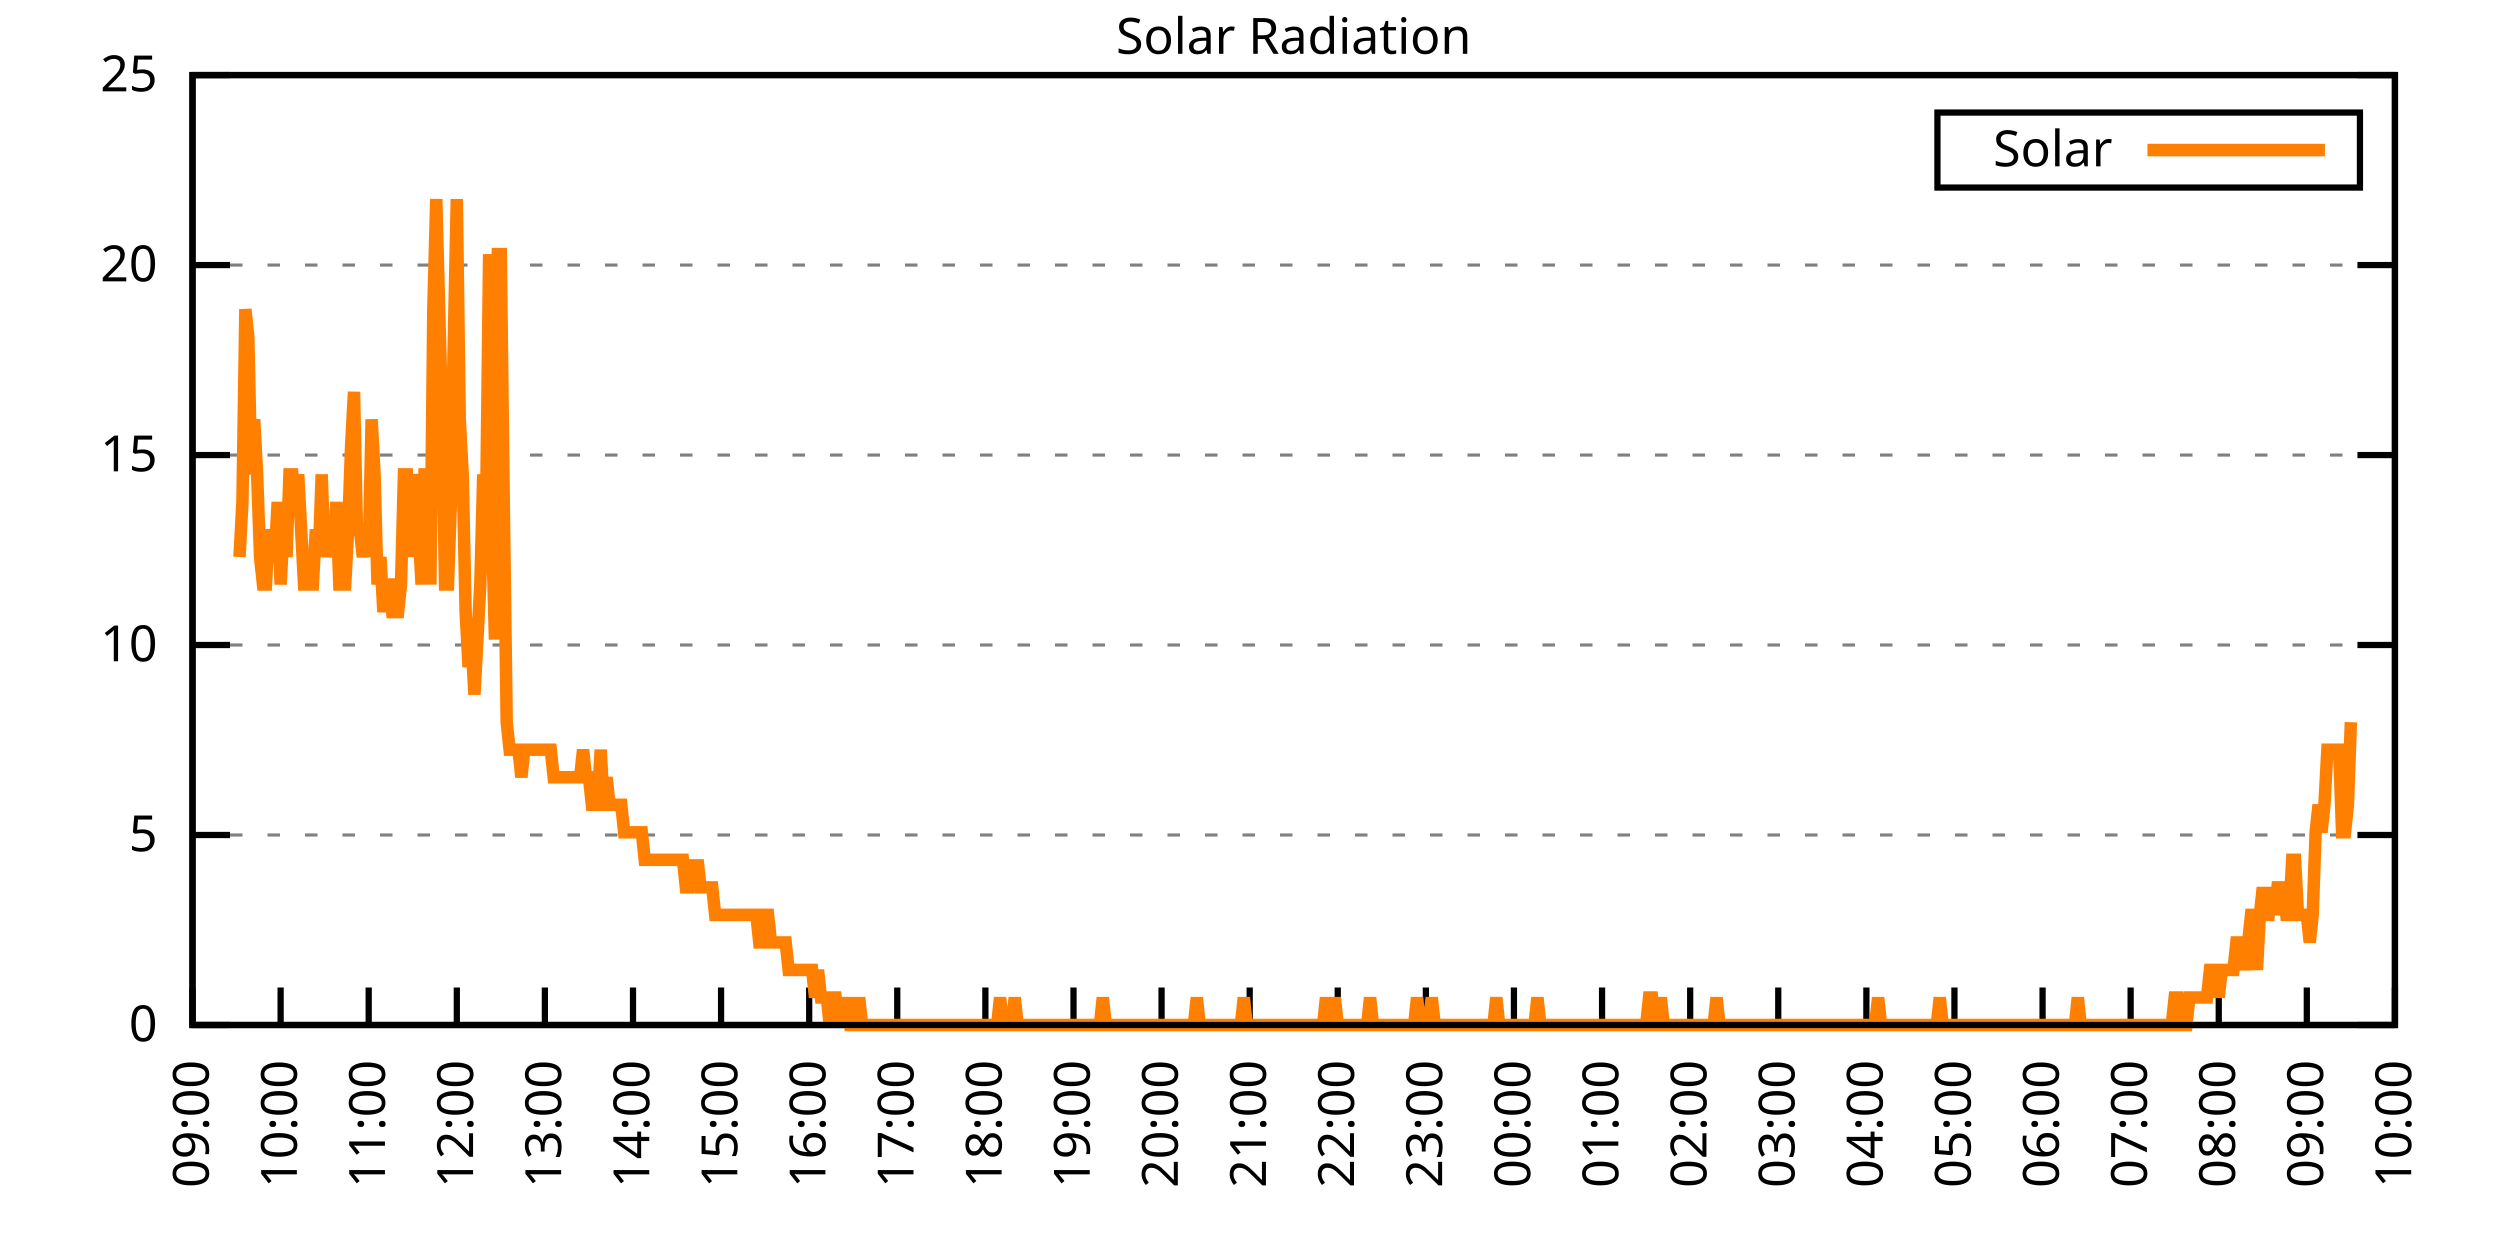
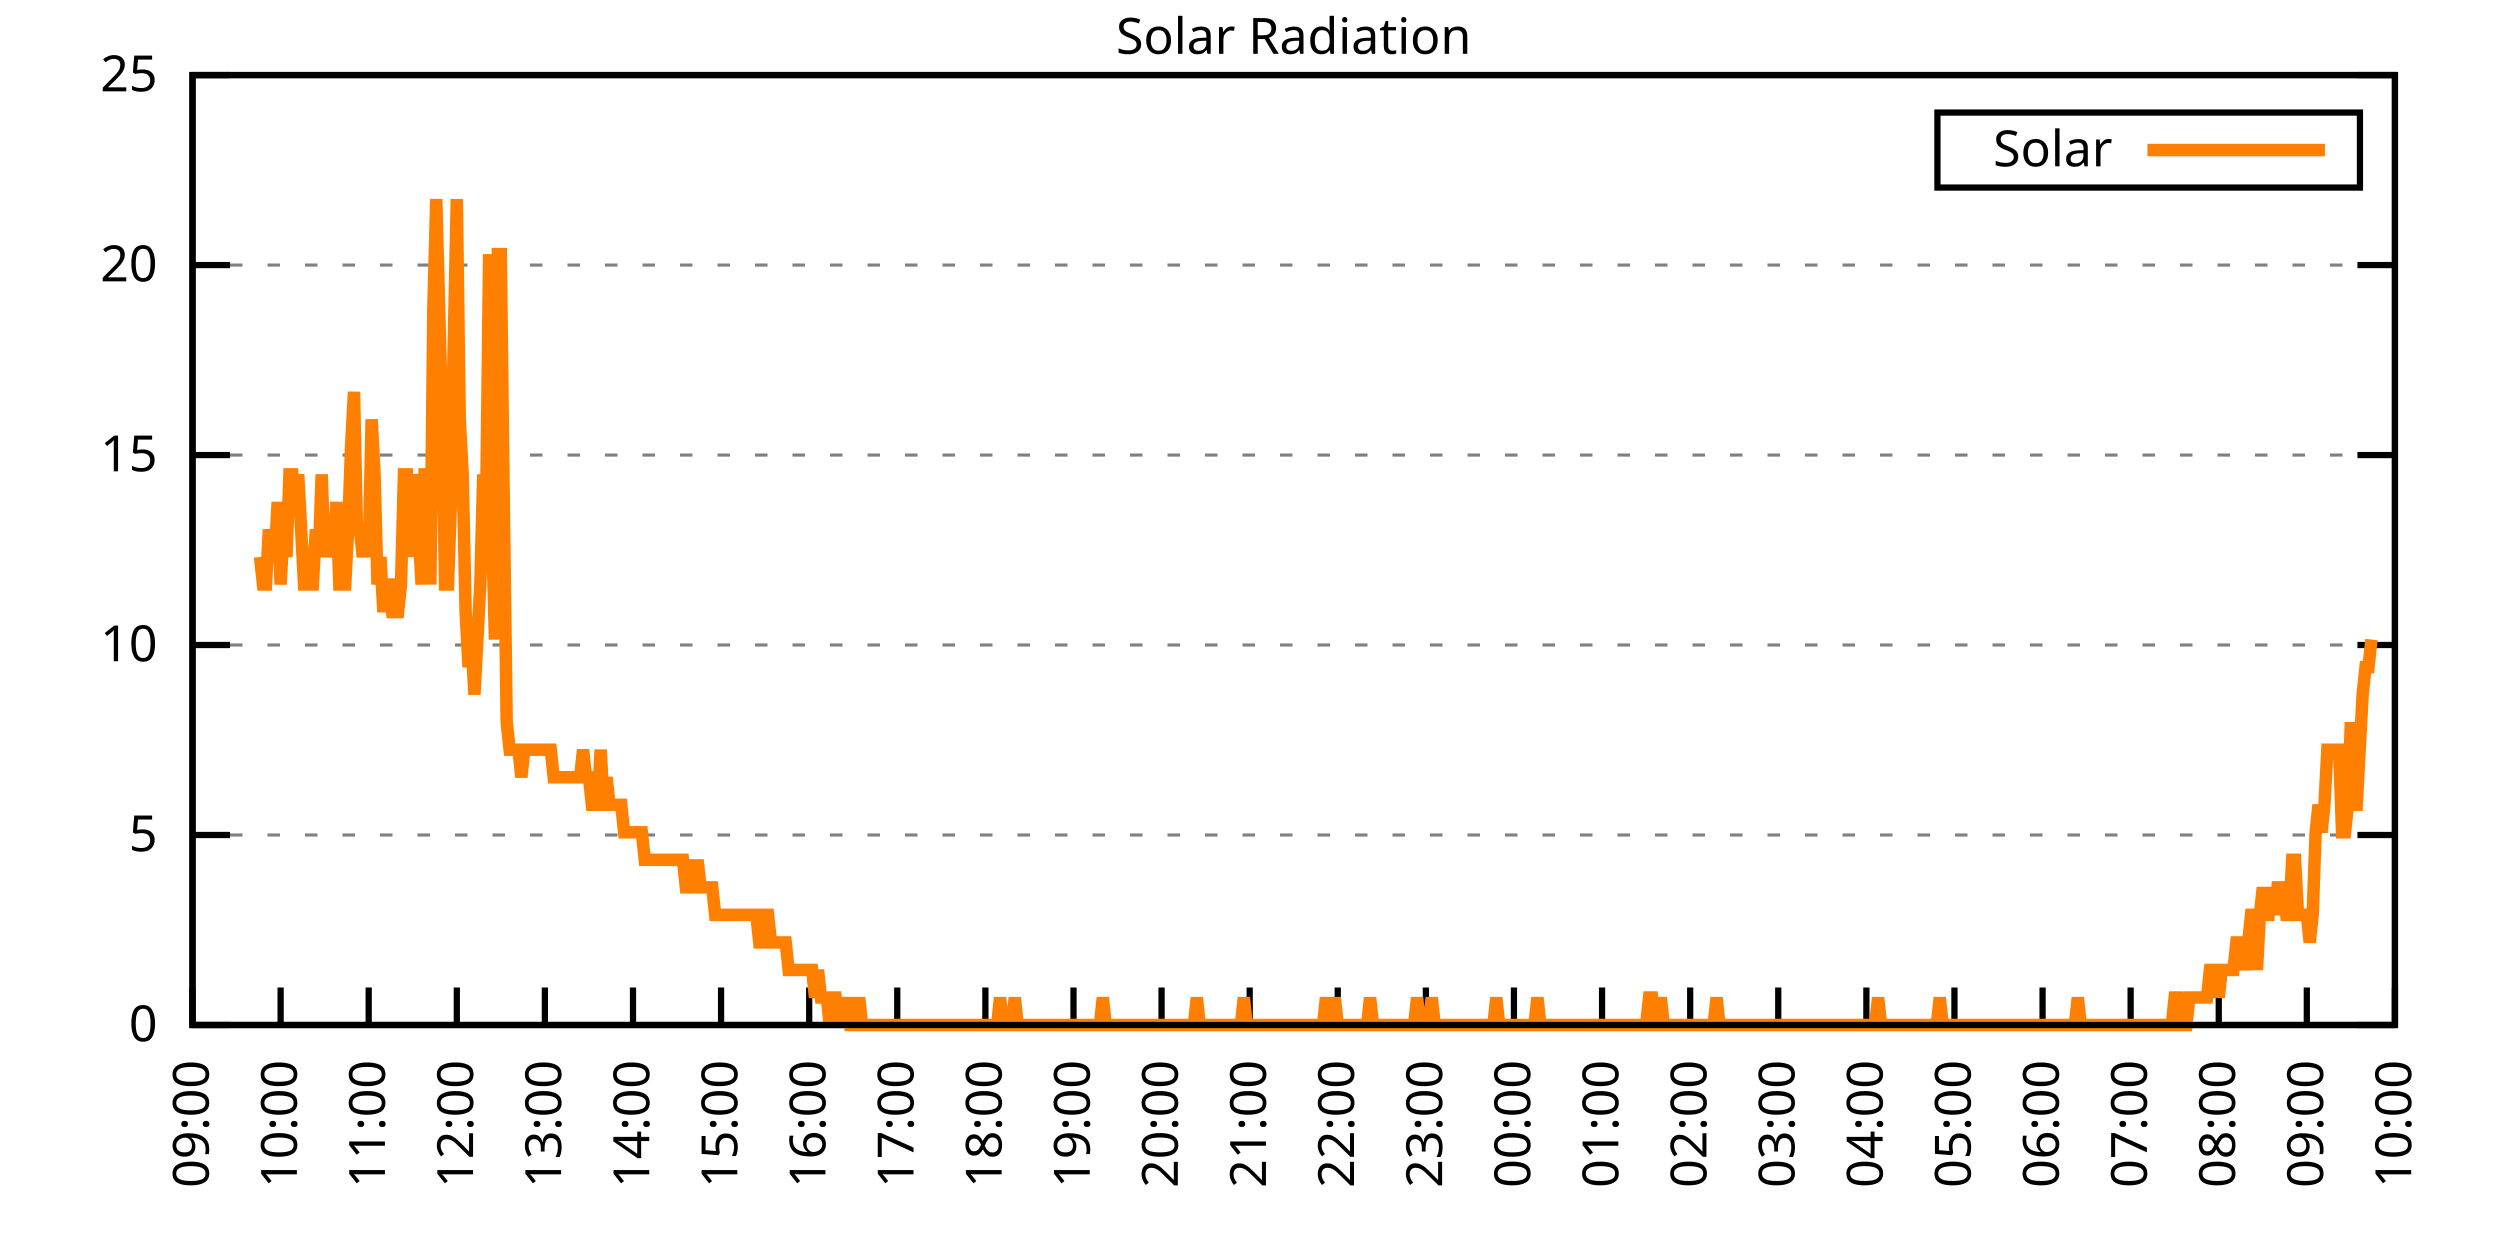
<svg xmlns="http://www.w3.org/2000/svg" xmlns:xlink="http://www.w3.org/1999/xlink" width="400" height="200" viewBox="0 0 400 200">
  <g id="gnuplot_canvas">
    <rect x="0" y="0" width="400" height="200" fill="none" />
    <defs>
      <circle id="gpDot" r="0.5" stroke-width="0.5" stroke="currentColor" />
      <path id="gpPt0" stroke-width="0.333" stroke="currentColor" d="M-1,0 h2 M0,-1 v2" />
      <path id="gpPt1" stroke-width="0.333" stroke="currentColor" d="M-1,-1 L1,1 M1,-1 L-1,1" />
      <path id="gpPt2" stroke-width="0.333" stroke="currentColor" d="M-1,0 L1,0 M0,-1 L0,1 M-1,-1 L1,1 M-1,1 L1,-1" />
      <rect id="gpPt3" stroke-width="0.333" stroke="currentColor" x="-1" y="-1" width="2" height="2" />
      <rect id="gpPt4" stroke-width="0.333" stroke="currentColor" fill="currentColor" x="-1" y="-1" width="2" height="2" />
      <circle id="gpPt5" stroke-width="0.333" stroke="currentColor" cx="0" cy="0" r="1" />
      <use xlink:href="#gpPt5" id="gpPt6" fill="currentColor" stroke="none" />
      <path id="gpPt7" stroke-width="0.333" stroke="currentColor" d="M0,-1.33 L-1.33,0.67 L1.33,0.67 z" />
      <use xlink:href="#gpPt7" id="gpPt8" fill="currentColor" stroke="none" />
      <use xlink:href="#gpPt7" id="gpPt9" stroke="currentColor" transform="rotate(180)" />
      <use xlink:href="#gpPt9" id="gpPt10" fill="currentColor" stroke="none" />
      <use xlink:href="#gpPt3" id="gpPt11" stroke="currentColor" transform="rotate(45)" />
      <use xlink:href="#gpPt11" id="gpPt12" fill="currentColor" stroke="none" />
      <path id="gpPt13" stroke-width="0.333" stroke="currentColor" d="M0,1.330 L1.265,0.411 L0.782,-1.067 L-0.782,-1.076 L-1.265,0.411 z" />
      <use xlink:href="#gpPt13" id="gpPt14" fill="currentColor" stroke="none" />
      <filter id="textbox" filterUnits="objectBoundingBox" x="0" y="0" height="1" width="1">
        <feFlood flood-color="white" flood-opacity="1" result="bgnd" />
        <feComposite in="SourceGraphic" in2="bgnd" operator="atop" />
      </filter>
      <filter id="greybox" filterUnits="objectBoundingBox" x="0" y="0" height="1" width="1">
        <feFlood flood-color="lightgrey" flood-opacity="1" result="grey" />
        <feComposite in="SourceGraphic" in2="grey" operator="atop" />
      </filter>
    </defs>
    <g fill="none" color="white" stroke="currentColor" stroke-width="1.00" stroke-linecap="butt" stroke-linejoin="miter">
</g>
    <g fill="none" color="black" stroke="currentColor" stroke-width="1.00" stroke-linecap="butt" stroke-linejoin="miter">
      <g stroke="none" shape-rendering="crispEdges">
        <polygon fill="rgb(255, 255, 255)" points="30.80,164.00 383.18,164.00 383.18,12.02 30.80,12.02 " />
      </g>
    </g>
    <g fill="none" color="black" stroke="currentColor" stroke-width="1.00" stroke-linecap="butt" stroke-linejoin="miter">
</g>
    <g fill="none" color="black" stroke="black" stroke-width="0.50" stroke-linecap="butt" stroke-linejoin="miter">
</g>
    <g fill="none" color="gray" stroke="currentColor" stroke-width="0.50" stroke-linecap="butt" stroke-linejoin="miter">
      <path stroke="gray" stroke-dasharray="2,4" class="gridline" d="M30.80,164.00 L383.19,164.00  " />
    </g>
    <g fill="none" color="gray" stroke="gray" stroke-width="1.00" stroke-linecap="butt" stroke-linejoin="miter">
</g>
    <g fill="none" color="black" stroke="currentColor" stroke-width="1.00" stroke-linecap="butt" stroke-linejoin="miter">
      <path stroke="black" d="M30.80,164.00 L36.80,164.00 M383.19,164.00 L377.19,164.00  " />
      <g transform="translate(25.20,166.60)" stroke="none" fill="black" font-family="Sans" font-size="8.00" text-anchor="end">
        <text>
          <tspan font-family="Sans"> 0</tspan>
        </text>
      </g>
    </g>
    <g fill="none" color="black" stroke="currentColor" stroke-width="1.00" stroke-linecap="butt" stroke-linejoin="miter">
</g>
    <g fill="none" color="black" stroke="black" stroke-width="0.50" stroke-linecap="butt" stroke-linejoin="miter">
</g>
    <g fill="none" color="gray" stroke="currentColor" stroke-width="0.50" stroke-linecap="butt" stroke-linejoin="miter">
      <path stroke="gray" stroke-dasharray="2,4" class="gridline" d="M30.80,133.60 L383.19,133.60  " />
    </g>
    <g fill="none" color="gray" stroke="gray" stroke-width="1.00" stroke-linecap="butt" stroke-linejoin="miter">
</g>
    <g fill="none" color="black" stroke="currentColor" stroke-width="1.00" stroke-linecap="butt" stroke-linejoin="miter">
      <path stroke="black" d="M30.80,133.60 L36.80,133.60 M383.19,133.60 L377.19,133.60  " />
      <g transform="translate(25.20,136.20)" stroke="none" fill="black" font-family="Sans" font-size="8.00" text-anchor="end">
        <text>
          <tspan font-family="Sans"> 5</tspan>
        </text>
      </g>
    </g>
    <g fill="none" color="black" stroke="currentColor" stroke-width="1.00" stroke-linecap="butt" stroke-linejoin="miter">
</g>
    <g fill="none" color="black" stroke="black" stroke-width="0.50" stroke-linecap="butt" stroke-linejoin="miter">
</g>
    <g fill="none" color="gray" stroke="currentColor" stroke-width="0.50" stroke-linecap="butt" stroke-linejoin="miter">
      <path stroke="gray" stroke-dasharray="2,4" class="gridline" d="M30.80,103.20 L383.19,103.20  " />
    </g>
    <g fill="none" color="gray" stroke="gray" stroke-width="1.00" stroke-linecap="butt" stroke-linejoin="miter">
</g>
    <g fill="none" color="black" stroke="currentColor" stroke-width="1.00" stroke-linecap="butt" stroke-linejoin="miter">
      <path stroke="black" d="M30.80,103.20 L36.80,103.20 M383.19,103.20 L377.19,103.20  " />
      <g transform="translate(25.20,105.80)" stroke="none" fill="black" font-family="Sans" font-size="8.00" text-anchor="end">
        <text>
          <tspan font-family="Sans"> 10</tspan>
        </text>
      </g>
    </g>
    <g fill="none" color="black" stroke="currentColor" stroke-width="1.00" stroke-linecap="butt" stroke-linejoin="miter">
</g>
    <g fill="none" color="black" stroke="black" stroke-width="0.50" stroke-linecap="butt" stroke-linejoin="miter">
</g>
    <g fill="none" color="gray" stroke="currentColor" stroke-width="0.50" stroke-linecap="butt" stroke-linejoin="miter">
      <path stroke="gray" stroke-dasharray="2,4" class="gridline" d="M30.80,72.81 L383.19,72.81  " />
    </g>
    <g fill="none" color="gray" stroke="gray" stroke-width="1.00" stroke-linecap="butt" stroke-linejoin="miter">
</g>
    <g fill="none" color="black" stroke="currentColor" stroke-width="1.00" stroke-linecap="butt" stroke-linejoin="miter">
      <path stroke="black" d="M30.80,72.81 L36.80,72.81 M383.19,72.81 L377.19,72.81  " />
      <g transform="translate(25.20,75.41)" stroke="none" fill="black" font-family="Sans" font-size="8.00" text-anchor="end">
        <text>
          <tspan font-family="Sans"> 15</tspan>
        </text>
      </g>
    </g>
    <g fill="none" color="black" stroke="currentColor" stroke-width="1.00" stroke-linecap="butt" stroke-linejoin="miter">
</g>
    <g fill="none" color="black" stroke="black" stroke-width="0.50" stroke-linecap="butt" stroke-linejoin="miter">
</g>
    <g fill="none" color="gray" stroke="currentColor" stroke-width="0.50" stroke-linecap="butt" stroke-linejoin="miter">
      <path stroke="gray" stroke-dasharray="2,4" class="gridline" d="M30.80,42.41 L383.19,42.41  " />
    </g>
    <g fill="none" color="gray" stroke="gray" stroke-width="1.00" stroke-linecap="butt" stroke-linejoin="miter">
</g>
    <g fill="none" color="black" stroke="currentColor" stroke-width="1.00" stroke-linecap="butt" stroke-linejoin="miter">
      <path stroke="black" d="M30.80,42.41 L36.80,42.41 M383.19,42.41 L377.19,42.41  " />
      <g transform="translate(25.20,45.01)" stroke="none" fill="black" font-family="Sans" font-size="8.00" text-anchor="end">
        <text>
          <tspan font-family="Sans"> 20</tspan>
        </text>
      </g>
    </g>
    <g fill="none" color="black" stroke="currentColor" stroke-width="1.00" stroke-linecap="butt" stroke-linejoin="miter">
</g>
    <g fill="none" color="black" stroke="black" stroke-width="0.50" stroke-linecap="butt" stroke-linejoin="miter">
</g>
    <g fill="none" color="gray" stroke="currentColor" stroke-width="0.50" stroke-linecap="butt" stroke-linejoin="miter">
      <path stroke="gray" stroke-dasharray="2,4" class="gridline" d="M30.80,12.01 L383.19,12.01  " />
    </g>
    <g fill="none" color="gray" stroke="gray" stroke-width="1.00" stroke-linecap="butt" stroke-linejoin="miter">
</g>
    <g fill="none" color="black" stroke="currentColor" stroke-width="1.00" stroke-linecap="butt" stroke-linejoin="miter">
      <path stroke="black" d="M30.80,12.01 L36.80,12.01 M383.19,12.01 L377.19,12.01  " />
      <g transform="translate(25.20,14.61)" stroke="none" fill="black" font-family="Sans" font-size="8.00" text-anchor="end">
        <text>
          <tspan font-family="Sans"> 25</tspan>
        </text>
      </g>
    </g>
    <g fill="none" color="black" stroke="currentColor" stroke-width="1.00" stroke-linecap="butt" stroke-linejoin="miter">
      <path stroke="black" d="M30.80,164.00 L30.80,158.00  " />
      <g transform="translate(33.40,169.60) rotate(270.00)" stroke="none" fill="black" font-family="Sans" font-size="8.00" text-anchor="end">
        <text>
          <tspan font-family="Sans">09:00</tspan>
        </text>
      </g>
    </g>
    <g fill="none" color="black" stroke="currentColor" stroke-width="1.00" stroke-linecap="butt" stroke-linejoin="miter">
      <path stroke="black" d="M44.90,164.00 L44.90,158.00  " />
      <g transform="translate(47.50,169.60) rotate(270.00)" stroke="none" fill="black" font-family="Sans" font-size="8.00" text-anchor="end">
        <text>
          <tspan font-family="Sans">10:00</tspan>
        </text>
      </g>
    </g>
    <g fill="none" color="black" stroke="currentColor" stroke-width="1.00" stroke-linecap="butt" stroke-linejoin="miter">
      <path stroke="black" d="M58.99,164.00 L58.99,158.00  " />
      <g transform="translate(61.59,169.60) rotate(270.00)" stroke="none" fill="black" font-family="Sans" font-size="8.00" text-anchor="end">
        <text>
          <tspan font-family="Sans">11:00</tspan>
        </text>
      </g>
    </g>
    <g fill="none" color="black" stroke="currentColor" stroke-width="1.00" stroke-linecap="butt" stroke-linejoin="miter">
      <path stroke="black" d="M73.09,164.00 L73.09,158.00  " />
      <g transform="translate(75.69,169.60) rotate(270.00)" stroke="none" fill="black" font-family="Sans" font-size="8.00" text-anchor="end">
        <text>
          <tspan font-family="Sans">12:00</tspan>
        </text>
      </g>
    </g>
    <g fill="none" color="black" stroke="currentColor" stroke-width="1.00" stroke-linecap="butt" stroke-linejoin="miter">
      <path stroke="black" d="M87.18,164.00 L87.18,158.00  " />
      <g transform="translate(89.78,169.60) rotate(270.00)" stroke="none" fill="black" font-family="Sans" font-size="8.00" text-anchor="end">
        <text>
          <tspan font-family="Sans">13:00</tspan>
        </text>
      </g>
    </g>
    <g fill="none" color="black" stroke="currentColor" stroke-width="1.00" stroke-linecap="butt" stroke-linejoin="miter">
      <path stroke="black" d="M101.28,164.00 L101.28,158.00  " />
      <g transform="translate(103.88,169.60) rotate(270.00)" stroke="none" fill="black" font-family="Sans" font-size="8.00" text-anchor="end">
        <text>
          <tspan font-family="Sans">14:00</tspan>
        </text>
      </g>
    </g>
    <g fill="none" color="black" stroke="currentColor" stroke-width="1.00" stroke-linecap="butt" stroke-linejoin="miter">
      <path stroke="black" d="M115.37,164.00 L115.37,158.00  " />
      <g transform="translate(117.97,169.60) rotate(270.00)" stroke="none" fill="black" font-family="Sans" font-size="8.00" text-anchor="end">
        <text>
          <tspan font-family="Sans">15:00</tspan>
        </text>
      </g>
    </g>
    <g fill="none" color="black" stroke="currentColor" stroke-width="1.00" stroke-linecap="butt" stroke-linejoin="miter">
      <path stroke="black" d="M129.47,164.00 L129.47,158.00  " />
      <g transform="translate(132.07,169.60) rotate(270.00)" stroke="none" fill="black" font-family="Sans" font-size="8.00" text-anchor="end">
        <text>
          <tspan font-family="Sans">16:00</tspan>
        </text>
      </g>
    </g>
    <g fill="none" color="black" stroke="currentColor" stroke-width="1.00" stroke-linecap="butt" stroke-linejoin="miter">
      <path stroke="black" d="M143.56,164.00 L143.56,158.00  " />
      <g transform="translate(146.16,169.60) rotate(270.00)" stroke="none" fill="black" font-family="Sans" font-size="8.00" text-anchor="end">
        <text>
          <tspan font-family="Sans">17:00</tspan>
        </text>
      </g>
    </g>
    <g fill="none" color="black" stroke="currentColor" stroke-width="1.00" stroke-linecap="butt" stroke-linejoin="miter">
      <path stroke="black" d="M157.66,164.00 L157.66,158.00  " />
      <g transform="translate(160.26,169.60) rotate(270.00)" stroke="none" fill="black" font-family="Sans" font-size="8.00" text-anchor="end">
        <text>
          <tspan font-family="Sans">18:00</tspan>
        </text>
      </g>
    </g>
    <g fill="none" color="black" stroke="currentColor" stroke-width="1.00" stroke-linecap="butt" stroke-linejoin="miter">
      <path stroke="black" d="M171.76,164.00 L171.76,158.00  " />
      <g transform="translate(174.36,169.60) rotate(270.00)" stroke="none" fill="black" font-family="Sans" font-size="8.00" text-anchor="end">
        <text>
          <tspan font-family="Sans">19:00</tspan>
        </text>
      </g>
    </g>
    <g fill="none" color="black" stroke="currentColor" stroke-width="1.00" stroke-linecap="butt" stroke-linejoin="miter">
      <path stroke="black" d="M185.85,164.00 L185.85,158.00  " />
      <g transform="translate(188.45,169.60) rotate(270.00)" stroke="none" fill="black" font-family="Sans" font-size="8.00" text-anchor="end">
        <text>
          <tspan font-family="Sans">20:00</tspan>
        </text>
      </g>
    </g>
    <g fill="none" color="black" stroke="currentColor" stroke-width="1.00" stroke-linecap="butt" stroke-linejoin="miter">
      <path stroke="black" d="M199.95,164.00 L199.95,158.00  " />
      <g transform="translate(202.55,169.60) rotate(270.00)" stroke="none" fill="black" font-family="Sans" font-size="8.00" text-anchor="end">
        <text>
          <tspan font-family="Sans">21:00</tspan>
        </text>
      </g>
    </g>
    <g fill="none" color="black" stroke="currentColor" stroke-width="1.00" stroke-linecap="butt" stroke-linejoin="miter">
      <path stroke="black" d="M214.04,164.00 L214.04,158.00  " />
      <g transform="translate(216.64,169.60) rotate(270.00)" stroke="none" fill="black" font-family="Sans" font-size="8.00" text-anchor="end">
        <text>
          <tspan font-family="Sans">22:00</tspan>
        </text>
      </g>
    </g>
    <g fill="none" color="black" stroke="currentColor" stroke-width="1.00" stroke-linecap="butt" stroke-linejoin="miter">
      <path stroke="black" d="M228.14,164.00 L228.14,158.00  " />
      <g transform="translate(230.74,169.60) rotate(270.00)" stroke="none" fill="black" font-family="Sans" font-size="8.00" text-anchor="end">
        <text>
          <tspan font-family="Sans">23:00</tspan>
        </text>
      </g>
    </g>
    <g fill="none" color="black" stroke="currentColor" stroke-width="1.00" stroke-linecap="butt" stroke-linejoin="miter">
      <path stroke="black" d="M242.23,164.00 L242.23,158.00  " />
      <g transform="translate(244.83,169.60) rotate(270.00)" stroke="none" fill="black" font-family="Sans" font-size="8.00" text-anchor="end">
        <text>
          <tspan font-family="Sans">00:00</tspan>
        </text>
      </g>
    </g>
    <g fill="none" color="black" stroke="currentColor" stroke-width="1.00" stroke-linecap="butt" stroke-linejoin="miter">
      <path stroke="black" d="M256.33,164.00 L256.33,158.00  " />
      <g transform="translate(258.93,169.60) rotate(270.00)" stroke="none" fill="black" font-family="Sans" font-size="8.00" text-anchor="end">
        <text>
          <tspan font-family="Sans">01:00</tspan>
        </text>
      </g>
    </g>
    <g fill="none" color="black" stroke="currentColor" stroke-width="1.00" stroke-linecap="butt" stroke-linejoin="miter">
      <path stroke="black" d="M270.43,164.00 L270.43,158.00  " />
      <g transform="translate(273.03,169.60) rotate(270.00)" stroke="none" fill="black" font-family="Sans" font-size="8.00" text-anchor="end">
        <text>
          <tspan font-family="Sans">02:00</tspan>
        </text>
      </g>
    </g>
    <g fill="none" color="black" stroke="currentColor" stroke-width="1.00" stroke-linecap="butt" stroke-linejoin="miter">
      <path stroke="black" d="M284.52,164.00 L284.52,158.00  " />
      <g transform="translate(287.12,169.60) rotate(270.00)" stroke="none" fill="black" font-family="Sans" font-size="8.00" text-anchor="end">
        <text>
          <tspan font-family="Sans">03:00</tspan>
        </text>
      </g>
    </g>
    <g fill="none" color="black" stroke="currentColor" stroke-width="1.00" stroke-linecap="butt" stroke-linejoin="miter">
      <path stroke="black" d="M298.62,164.00 L298.62,158.00  " />
      <g transform="translate(301.22,169.60) rotate(270.00)" stroke="none" fill="black" font-family="Sans" font-size="8.00" text-anchor="end">
        <text>
          <tspan font-family="Sans">04:00</tspan>
        </text>
      </g>
    </g>
    <g fill="none" color="black" stroke="currentColor" stroke-width="1.00" stroke-linecap="butt" stroke-linejoin="miter">
      <path stroke="black" d="M312.71,164.00 L312.71,158.00  " />
      <g transform="translate(315.31,169.60) rotate(270.00)" stroke="none" fill="black" font-family="Sans" font-size="8.00" text-anchor="end">
        <text>
          <tspan font-family="Sans">05:00</tspan>
        </text>
      </g>
    </g>
    <g fill="none" color="black" stroke="currentColor" stroke-width="1.00" stroke-linecap="butt" stroke-linejoin="miter">
      <path stroke="black" d="M326.81,164.00 L326.81,158.00  " />
      <g transform="translate(329.41,169.60) rotate(270.00)" stroke="none" fill="black" font-family="Sans" font-size="8.00" text-anchor="end">
        <text>
          <tspan font-family="Sans">06:00</tspan>
        </text>
      </g>
    </g>
    <g fill="none" color="black" stroke="currentColor" stroke-width="1.00" stroke-linecap="butt" stroke-linejoin="miter">
      <path stroke="black" d="M340.90,164.00 L340.90,158.00  " />
      <g transform="translate(343.50,169.60) rotate(270.00)" stroke="none" fill="black" font-family="Sans" font-size="8.00" text-anchor="end">
        <text>
          <tspan font-family="Sans">07:00</tspan>
        </text>
      </g>
    </g>
    <g fill="none" color="black" stroke="currentColor" stroke-width="1.00" stroke-linecap="butt" stroke-linejoin="miter">
      <path stroke="black" d="M355.00,164.00 L355.00,158.00  " />
      <g transform="translate(357.60,169.60) rotate(270.00)" stroke="none" fill="black" font-family="Sans" font-size="8.00" text-anchor="end">
        <text>
          <tspan font-family="Sans">08:00</tspan>
        </text>
      </g>
    </g>
    <g fill="none" color="black" stroke="currentColor" stroke-width="1.00" stroke-linecap="butt" stroke-linejoin="miter">
      <path stroke="black" d="M369.09,164.00 L369.09,158.00  " />
      <g transform="translate(371.69,169.60) rotate(270.00)" stroke="none" fill="black" font-family="Sans" font-size="8.00" text-anchor="end">
        <text>
          <tspan font-family="Sans">09:00</tspan>
        </text>
      </g>
    </g>
    <g fill="none" color="black" stroke="currentColor" stroke-width="1.00" stroke-linecap="butt" stroke-linejoin="miter">
      <path stroke="black" d="M383.19,164.00 L383.19,158.00  " />
      <g transform="translate(385.79,169.60) rotate(270.00)" stroke="none" fill="black" font-family="Sans" font-size="8.00" text-anchor="end">
        <text>
          <tspan font-family="Sans">10:00</tspan>
        </text>
      </g>
    </g>
    <g fill="none" color="black" stroke="currentColor" stroke-width="1.00" stroke-linecap="butt" stroke-linejoin="miter">
</g>
    <g fill="none" color="black" stroke="currentColor" stroke-width="1.00" stroke-linecap="butt" stroke-linejoin="miter">
      <path stroke="black" d="M30.80,12.01 L30.80,164.00 L383.19,164.00 L383.19,12.01 L30.80,12.01 Z  " />
    </g>
    <g fill="none" color="black" stroke="currentColor" stroke-width="1.00" stroke-linecap="butt" stroke-linejoin="miter">
</g>
    <g fill="none" color="black" stroke="currentColor" stroke-width="1.00" stroke-linecap="butt" stroke-linejoin="miter">
      <path stroke="black" d="M309.99,30.01 L309.99,18.01 L377.59,18.01 L377.59,30.01 L309.99,30.01 Z  " />
    </g>
    <g id="Solar_Radiation_plot_1">
      <g fill="none" color="white" stroke="black" stroke-width="2.00" stroke-linecap="butt" stroke-linejoin="miter">
</g>
      <g fill="none" color="black" stroke="currentColor" stroke-width="2.00" stroke-linecap="butt" stroke-linejoin="miter">
        <g transform="translate(337.99,26.61)" stroke="none" fill="black" font-family="Sans" font-size="8.00" text-anchor="end">
          <text>
            <tspan font-family="Sans">Solar</tspan>
          </text>
        </g>
      </g>
      <g fill="none" color="black" stroke="currentColor" stroke-width="2.00" stroke-linecap="butt" stroke-linejoin="miter">
-         <path stroke="rgb(255, 127,   0)" d="M343.59,24.01 L371.99,24.01 M38.32,89.12 L38.79,80.31 L39.26,49.47 L39.73,53.88 L40.20,75.90 L40.67,67.09   L41.14,75.90 L41.61,89.12 L42.08,93.52 L42.55,93.52 L43.02,84.71 L43.49,89.12 L43.96,89.12 L44.43,80.31   L44.90,93.52 L45.37,84.71 L45.84,89.12 L46.31,75.90 L46.78,75.90 L47.24,80.31 L47.71,75.90 L48.18,84.71   L48.65,93.52 L49.12,93.52 L49.59,93.52 L50.06,93.52 L50.53,84.71 L51.00,89.12 L51.47,75.90 L51.94,89.12   L52.41,84.71 L52.88,84.71 L53.35,89.12 L53.82,80.31 L54.29,93.52 L54.76,93.52 L55.23,93.52 L55.70,84.71   L56.17,71.50 L56.64,62.69 L57.11,84.71 L57.58,84.71 L58.05,89.12 L58.52,84.71 L58.99,89.12 L59.46,67.09   L59.93,75.90 L60.40,93.52 L60.87,89.12 L61.34,97.93 L61.81,93.52 L62.28,93.52 L62.75,97.93 L63.22,97.93   L63.69,97.93 L64.16,93.52 L64.63,75.90 L65.10,75.90 L65.57,89.12 L66.04,75.90 L66.51,80.31 L66.98,84.71   L67.45,93.52 L67.92,75.90 L68.39,75.90 L68.86,93.52 L69.33,49.47 L69.80,31.85 L70.27,49.47 L70.74,67.09   L71.21,93.52 L71.68,93.52 L72.15,80.31 L72.62,53.88 L73.09,31.85 L73.56,67.09 L74.03,75.90 L74.50,97.93   L74.97,106.74 L75.44,102.33 L75.91,111.14 L76.38,102.33 L76.85,93.52 L77.32,75.90 L77.79,80.31 L78.26,40.66   L78.73,84.71 L79.19,102.33 L79.66,40.66 L80.13,40.66 L80.60,80.31 L81.07,115.55 L81.54,119.95 L82.01,119.95   L82.48,119.95 L82.95,119.95 L83.42,124.36 L83.89,119.95 L84.36,119.95 L84.83,119.95 L85.30,119.95 L85.77,119.95   L86.24,119.95 L86.71,119.95 L87.18,119.95 L87.65,119.95 L88.12,119.95 L88.59,124.36 L89.06,124.36 L89.53,124.36   L90.00,124.36 L90.47,124.36 L90.94,124.36 L91.41,124.36 L91.88,124.36 L92.35,124.36 L92.82,124.36 L93.29,119.95   L93.76,124.36 L94.23,124.36 L94.70,128.76 L95.17,128.76 L95.64,128.76 L96.11,119.95 L96.58,128.76 L97.05,124.36   L97.52,128.76 L97.99,128.76 L98.46,128.76 L98.93,128.76 L99.40,128.76 L99.87,133.17 L100.34,133.17 L100.81,133.17   L101.28,133.17 L101.75,133.17 L102.22,133.17 L102.69,133.17 L103.16,137.57 L103.63,137.57 L104.10,137.57 L104.57,137.57   L105.04,137.57 L105.51,137.57 L105.98,137.57 L106.45,137.57 L106.92,137.57 L107.39,137.57 L107.86,137.57 L108.33,137.57   L108.80,137.57 L109.27,137.57 L109.74,141.98 L110.21,141.98 L110.68,137.57 L111.14,141.98 L111.61,137.57 L112.08,141.98   L112.55,141.98 L113.02,141.98 L113.49,141.98 L113.96,141.98 L114.43,146.38 L114.90,146.38 L115.37,146.38 L115.84,146.38   L116.31,146.38 L116.78,146.38 L117.25,146.38 L117.72,146.38 L118.19,146.38 L118.66,146.38 L119.13,146.38 L119.60,146.38   L120.07,146.38 L120.54,146.38 L121.01,146.38 L121.48,150.79 L121.95,150.79 L122.42,146.38 L122.89,146.38 L123.36,150.79   L123.83,150.79 L124.30,150.79 L124.77,150.79 L125.24,150.79 L125.71,150.79 L126.18,155.19 L126.65,155.19 L127.12,155.19   L127.59,155.19 L128.06,155.19 L128.53,155.19 L129.00,155.19 L129.47,155.19 L129.94,155.19 L130.41,159.60 L130.88,155.19   L131.35,159.60 L131.82,159.60 L132.29,159.60 L132.76,164.00 L133.23,159.60 L133.70,159.60 L134.17,164.00 L134.64,159.60   L135.11,164.00 L135.58,159.60 L136.05,164.00 L136.52,164.00 L136.99,164.00 L137.46,159.60 L137.93,164.00 L138.40,164.00   L138.87,164.00 L139.34,164.00 L139.81,164.00 L140.28,164.00 L140.75,164.00 L141.22,164.00 L141.69,164.00 L142.16,164.00   L142.63,164.00 L143.09,164.00 L143.56,164.00 L144.03,164.00 L144.50,164.00 L144.97,164.00 L145.44,164.00 L145.91,164.00   L146.38,164.00 L146.85,164.00 L147.32,164.00 L147.79,164.00 L148.26,164.00 L148.73,164.00 L149.20,164.00 L149.67,164.00   L150.14,164.00 L150.61,164.00 L151.08,164.00 L151.55,164.00 L152.02,164.00 L152.49,164.00 L152.96,164.00 L153.43,164.00   L153.90,164.00 L154.37,164.00 L154.84,164.00 L155.31,164.00 L155.78,164.00 L156.25,164.00 L156.72,164.00 L157.19,164.00   L157.66,164.00 L158.13,164.00 L158.60,164.00 L159.07,164.00 L159.54,164.00 L160.01,159.60 L160.48,164.00 L160.95,164.00   L161.42,164.00 L161.89,164.00 L162.36,159.60 L162.83,164.00 L163.30,164.00 L163.77,164.00 L164.24,164.00 L164.71,164.00   L165.18,164.00 L165.65,164.00 L166.12,164.00 L166.59,164.00 L167.06,164.00 L167.53,164.00 L168.00,164.00 L168.47,164.00   L168.94,164.00 L169.41,164.00 L169.88,164.00 L170.35,164.00 L170.82,164.00 L171.29,164.00 L171.76,164.00 L172.23,164.00   L172.70,164.00 L173.17,164.00 L173.64,164.00 L174.11,164.00 L174.58,164.00 L175.04,164.00 L175.51,164.00 L175.98,164.00   L176.45,159.60 L176.92,164.00 L177.39,164.00 L177.86,164.00 L178.33,164.00 L178.80,164.00 L179.27,164.00 L179.74,164.00   L180.21,164.00 L180.68,164.00 L181.15,164.00 L181.62,164.00 L182.09,164.00 L182.56,164.00 L183.03,164.00 L183.50,164.00   L183.97,164.00 L184.44,164.00 L184.91,164.00 L185.38,164.00 L185.85,164.00 L186.32,164.00 L186.79,164.00 L187.26,164.00   L187.73,164.00 L188.20,164.00 L188.67,164.00 L189.14,164.00 L189.61,164.00 L190.08,164.00 L190.55,164.00 L191.02,164.00   L191.49,159.60 L191.96,164.00 L192.43,164.00 L192.90,164.00 L193.37,164.00 L193.84,164.00 L194.31,164.00 L194.78,164.00   L195.25,164.00 L195.72,164.00 L196.19,164.00 L196.66,164.00 L197.13,164.00 L197.60,164.00 L198.07,164.00 L198.54,164.00   L199.01,159.60 L199.48,164.00 L199.95,164.00 L200.42,164.00 L200.89,164.00 L201.36,164.00 L201.83,164.00 L202.30,164.00   L202.77,164.00 L203.24,164.00 L203.71,164.00 L204.18,164.00 L204.65,164.00 L205.12,164.00 L205.59,164.00 L206.06,164.00   L206.53,164.00 L207.00,164.00 L207.46,164.00 L207.93,164.00 L208.40,164.00 L208.87,164.00 L209.34,164.00 L209.81,164.00   L210.28,164.00 L210.75,164.00 L211.22,164.00 L211.69,164.00 L212.16,159.60 L212.63,164.00 L213.10,164.00 L213.57,159.60   L214.04,164.00 L214.51,164.00 L214.98,164.00 L215.45,164.00 L215.92,164.00 L216.39,164.00 L216.86,164.00 L217.33,164.00   L217.80,164.00 L218.27,164.00 L218.74,164.00 L219.21,159.60 L219.68,164.00 L220.15,164.00 L220.62,164.00 L221.09,164.00   L221.56,164.00 L222.03,164.00 L222.50,164.00 L222.97,164.00 L223.44,164.00 L223.91,164.00 L224.38,164.00 L224.85,164.00   L225.32,164.00 L225.79,164.00 L226.26,164.00 L226.73,159.60 L227.20,164.00 L227.67,164.00 L228.14,164.00 L228.61,164.00   L229.08,159.60 L229.55,164.00 L230.02,164.00 L230.49,164.00 L230.96,164.00 L231.43,164.00 L231.90,164.00 L232.37,164.00   L232.84,164.00 L233.31,164.00 L233.78,164.00 L234.25,164.00 L234.72,164.00 L235.19,164.00 L235.66,164.00 L236.13,164.00   L236.60,164.00 L237.07,164.00 L237.54,164.00 L238.01,164.00 L238.48,164.00 L238.95,164.00 L239.41,159.60 L239.88,164.00   L240.35,164.00 L240.82,164.00 L241.29,164.00 L241.76,164.00 L242.23,164.00 L242.70,164.00 L243.17,164.00 L243.64,164.00   L244.11,164.00 L244.58,164.00 L245.05,164.00 L245.52,164.00 L245.99,159.60 L246.46,164.00 L246.93,164.00 L247.40,164.00   L247.87,164.00 L248.34,164.00 L248.81,164.00 L249.28,164.00 L249.75,164.00 L250.22,164.00 L250.69,164.00 L251.16,164.00   L251.63,164.00 L252.10,164.00 L252.57,164.00 L253.04,164.00 L253.51,164.00 L253.98,164.00 L254.45,164.00 L254.92,164.00   L255.39,164.00 L255.86,164.00 L256.33,164.00 L256.80,164.00 L257.27,164.00 L257.74,164.00 L258.21,164.00 L258.68,164.00   L259.15,164.00 L259.62,164.00 L260.09,164.00 L260.56,164.00 L261.03,164.00 L261.50,164.00 L261.97,164.00 L262.44,164.00   L262.91,164.00 L263.38,164.00 L263.85,159.60 L264.32,159.60 L264.79,164.00 L265.26,164.00 L265.73,159.60 L266.20,164.00   L266.67,164.00 L267.14,164.00 L267.61,164.00 L268.08,164.00 L268.55,164.00 L269.02,164.00 L269.49,164.00 L269.96,164.00   L270.43,164.00 L270.90,164.00 L271.36,164.00 L271.83,164.00 L272.30,164.00 L272.77,164.00 L273.24,164.00 L273.71,164.00   L274.18,164.00 L274.65,159.60 L275.12,164.00 L275.59,164.00 L276.06,164.00 L276.53,164.00 L277.00,164.00 L277.47,164.00   L277.94,164.00 L278.41,164.00 L278.88,164.00 L279.35,164.00 L279.82,164.00 L280.29,164.00 L280.76,164.00 L281.23,164.00   L281.70,164.00 L282.17,164.00 L282.64,164.00 L283.11,164.00 L283.58,164.00 L284.05,164.00 L284.52,164.00 L284.99,164.00   L285.46,164.00 L285.93,164.00 L286.40,164.00 L286.87,164.00 L287.34,164.00 L287.81,164.00 L288.28,164.00 L288.75,164.00   L289.22,164.00 L289.69,164.00 L290.16,164.00 L290.63,164.00 L291.10,164.00 L291.57,164.00 L292.04,164.00 L292.51,164.00   L292.98,164.00 L293.45,164.00 L293.92,164.00 L294.39,164.00 L294.86,164.00 L295.33,164.00 L295.80,164.00 L296.27,164.00   L296.74,164.00 L297.21,164.00 L297.68,164.00 L298.15,164.00 L298.62,164.00 L299.09,164.00 L299.56,164.00 L300.03,164.00   L300.50,159.60 L300.97,164.00 L301.44,164.00 L301.91,164.00 L302.38,164.00 L302.85,164.00 L303.31,164.00 L303.78,164.00   L304.25,164.00 L304.72,164.00 L305.19,164.00 L305.66,164.00 L306.13,164.00 L306.60,164.00 L307.07,164.00 L307.54,164.00   L308.01,164.00 L308.48,164.00 L308.95,164.00 L309.42,164.00 L309.89,164.00 L310.36,159.60 L310.83,164.00 L311.30,164.00   L311.77,164.00 L312.24,164.00 L312.71,164.00 L313.18,164.00 L313.65,164.00 L314.12,164.00 L314.59,164.00 L315.06,164.00   L315.53,164.00 L316.00,164.00 L316.47,164.00 L316.94,164.00 L317.41,164.00 L317.88,164.00 L318.35,164.00 L318.82,164.00   L319.29,164.00 L319.76,164.00 L320.23,164.00 L320.70,164.00 L321.17,164.00 L321.64,164.00 L322.11,164.00 L322.58,164.00   L323.05,164.00 L323.52,164.00 L323.99,164.00 L324.46,164.00 L324.93,164.00 L325.40,164.00 L325.87,164.00 L326.34,164.00   L326.81,164.00 L327.28,164.00 L327.75,164.00 L328.22,164.00 L328.69,164.00 L329.16,164.00 L329.63,164.00 L330.10,164.00   L330.57,164.00 L331.04,164.00 L331.51,164.00 L331.98,164.00 L332.45,159.60 L332.92,164.00 L333.39,164.00 L333.86,164.00   L334.33,164.00 L334.80,164.00 L335.26,164.00 L335.73,164.00 L336.20,164.00 L336.67,164.00 L337.14,164.00 L337.61,164.00   L338.08,164.00 L338.55,164.00 L339.02,164.00 L339.49,164.00 L339.96,164.00 L340.43,164.00 L340.90,164.00 L341.37,164.00   L341.84,164.00 L342.31,164.00 L342.78,164.00 L343.25,164.00 L343.72,164.00 L344.19,164.00 L344.66,164.00 L345.13,164.00   L345.60,164.00 L346.07,164.00 L346.54,164.00 L347.01,164.00 L347.48,164.00 L347.95,159.60 L348.42,159.60 L348.89,164.00   L349.36,164.00 L349.83,164.00 L350.30,159.60 L350.77,159.60 L351.24,159.60 L351.71,159.60 L352.18,159.60 L352.65,159.60   L353.12,159.60 L353.59,155.19 L354.06,155.19 L354.53,155.19 L355.00,159.60 L355.47,155.19 L355.94,155.19 L356.41,155.19   L356.88,155.19 L357.35,155.19 L357.82,150.79 L358.29,150.79 L358.76,150.79 L359.23,155.19 L359.70,150.79 L360.17,146.38   L360.64,146.38 L361.11,155.19 L361.58,146.38 L362.05,141.98 L362.52,146.38 L362.99,146.38 L363.46,141.98 L363.93,146.38   L364.40,141.98 L364.87,141.98 L365.34,141.98 L365.81,146.38 L366.28,146.38 L366.75,137.57 L367.21,137.57 L367.68,146.38   L368.15,146.38 L368.62,146.38 L369.09,146.38 L369.56,150.79 L370.03,146.38 L370.50,133.17 L370.97,128.76 L371.44,133.17   L371.91,128.76 L372.38,119.95 L372.85,119.95 L373.32,119.95 L373.79,119.95 L374.26,119.95 L374.73,133.17 L375.20,133.17   L375.67,128.76 L376.14,115.55  " />
+         <path stroke="rgb(255, 127,   0)" d="M343.59,24.01 L371.99,24.01 M41.61,89.12 L42.08,93.52 L42.55,93.52 L43.02,84.71 L43.49,89.12 L43.96,89.12   L44.43,80.31 L44.90,93.52 L45.37,84.71 L45.84,89.12 L46.31,75.90 L46.78,75.90 L47.24,80.31 L47.71,75.90   L48.18,84.71 L48.65,93.52 L49.12,93.52 L49.59,93.52 L50.06,93.52 L50.53,84.71 L51.00,89.12 L51.47,75.90   L51.94,89.12 L52.41,84.71 L52.88,84.71 L53.35,89.12 L53.82,80.31 L54.29,93.52 L54.76,93.52 L55.23,93.52   L55.70,84.71 L56.17,71.50 L56.64,62.69 L57.11,84.71 L57.58,84.71 L58.05,89.12 L58.52,84.71 L58.99,89.12   L59.46,67.09 L59.93,75.90 L60.40,93.52 L60.87,89.12 L61.34,97.93 L61.81,93.52 L62.28,93.52 L62.75,97.93   L63.22,97.93 L63.69,97.93 L64.16,93.52 L64.63,75.90 L65.10,75.90 L65.57,89.12 L66.04,75.90 L66.51,80.31   L66.98,84.71 L67.45,93.52 L67.92,75.90 L68.39,75.90 L68.86,93.52 L69.33,49.47 L69.80,31.85 L70.27,49.47   L70.74,67.09 L71.21,93.52 L71.68,93.52 L72.15,80.31 L72.62,53.88 L73.09,31.85 L73.56,67.09 L74.03,75.90   L74.50,97.93 L74.97,106.74 L75.44,102.33 L75.91,111.14 L76.38,102.33 L76.85,93.52 L77.32,75.90 L77.79,80.31   L78.26,40.66 L78.73,84.71 L79.19,102.33 L79.66,40.66 L80.13,40.66 L80.60,80.31 L81.07,115.55 L81.54,119.95   L82.01,119.95 L82.48,119.95 L82.95,119.95 L83.42,124.36 L83.89,119.95 L84.36,119.95 L84.83,119.95 L85.30,119.95   L85.77,119.95 L86.24,119.95 L86.71,119.95 L87.18,119.95 L87.65,119.95 L88.12,119.95 L88.59,124.36 L89.06,124.36   L89.53,124.36 L90.00,124.36 L90.47,124.36 L90.94,124.36 L91.41,124.36 L91.88,124.36 L92.35,124.36 L92.82,124.36   L93.29,119.95 L93.76,124.36 L94.23,124.36 L94.70,128.76 L95.17,128.76 L95.64,128.76 L96.11,119.95 L96.58,128.76   L97.05,124.36 L97.52,128.76 L97.99,128.76 L98.46,128.76 L98.93,128.76 L99.40,128.76 L99.87,133.17 L100.34,133.17   L100.81,133.17 L101.28,133.17 L101.75,133.17 L102.22,133.17 L102.69,133.17 L103.16,137.57 L103.63,137.57 L104.10,137.57   L104.57,137.57 L105.04,137.57 L105.51,137.57 L105.98,137.57 L106.45,137.57 L106.92,137.57 L107.39,137.57 L107.86,137.57   L108.33,137.57 L108.80,137.57 L109.27,137.57 L109.74,141.98 L110.21,141.98 L110.68,137.57 L111.14,141.98 L111.61,137.57   L112.08,141.98 L112.55,141.98 L113.02,141.98 L113.49,141.98 L113.96,141.98 L114.43,146.38 L114.90,146.38 L115.37,146.38   L115.84,146.38 L116.31,146.38 L116.78,146.38 L117.25,146.38 L117.72,146.38 L118.19,146.38 L118.66,146.38 L119.13,146.38   L119.60,146.38 L120.07,146.38 L120.54,146.38 L121.01,146.38 L121.48,150.79 L121.95,150.79 L122.42,146.38 L122.89,146.38   L123.36,150.79 L123.83,150.79 L124.30,150.79 L124.77,150.79 L125.24,150.79 L125.71,150.79 L126.18,155.19 L126.65,155.19   L127.12,155.19 L127.59,155.19 L128.06,155.19 L128.53,155.19 L129.00,155.19 L129.47,155.19 L129.94,155.19 L130.41,159.60   L130.88,155.19 L131.35,159.60 L131.82,159.60 L132.29,159.60 L132.76,164.00 L133.23,159.60 L133.70,159.60 L134.17,164.00   L134.64,159.60 L135.11,164.00 L135.58,159.60 L136.05,164.00 L136.52,164.00 L136.99,164.00 L137.46,159.60 L137.93,164.00   L138.40,164.00 L138.87,164.00 L139.34,164.00 L139.81,164.00 L140.28,164.00 L140.75,164.00 L141.22,164.00 L141.69,164.00   L142.16,164.00 L142.63,164.00 L143.09,164.00 L143.56,164.00 L144.03,164.00 L144.50,164.00 L144.97,164.00 L145.44,164.00   L145.91,164.00 L146.38,164.00 L146.85,164.00 L147.32,164.00 L147.79,164.00 L148.26,164.00 L148.73,164.00 L149.20,164.00   L149.67,164.00 L150.14,164.00 L150.61,164.00 L151.08,164.00 L151.55,164.00 L152.02,164.00 L152.49,164.00 L152.96,164.00   L153.43,164.00 L153.90,164.00 L154.37,164.00 L154.84,164.00 L155.31,164.00 L155.78,164.00 L156.25,164.00 L156.72,164.00   L157.19,164.00 L157.66,164.00 L158.13,164.00 L158.60,164.00 L159.07,164.00 L159.54,164.00 L160.01,159.60 L160.48,164.00   L160.95,164.00 L161.42,164.00 L161.89,164.00 L162.36,159.60 L162.83,164.00 L163.30,164.00 L163.77,164.00 L164.24,164.00   L164.71,164.00 L165.18,164.00 L165.65,164.00 L166.12,164.00 L166.59,164.00 L167.06,164.00 L167.53,164.00 L168.00,164.00   L168.47,164.00 L168.94,164.00 L169.41,164.00 L169.88,164.00 L170.35,164.00 L170.82,164.00 L171.29,164.00 L171.76,164.00   L172.23,164.00 L172.70,164.00 L173.17,164.00 L173.64,164.00 L174.11,164.00 L174.58,164.00 L175.04,164.00 L175.51,164.00   L175.98,164.00 L176.45,159.60 L176.92,164.00 L177.39,164.00 L177.86,164.00 L178.33,164.00 L178.80,164.00 L179.27,164.00   L179.74,164.00 L180.21,164.00 L180.68,164.00 L181.15,164.00 L181.62,164.00 L182.09,164.00 L182.56,164.00 L183.03,164.00   L183.50,164.00 L183.97,164.00 L184.44,164.00 L184.91,164.00 L185.38,164.00 L185.85,164.00 L186.32,164.00 L186.79,164.00   L187.26,164.00 L187.73,164.00 L188.20,164.00 L188.67,164.00 L189.14,164.00 L189.61,164.00 L190.08,164.00 L190.55,164.00   L191.02,164.00 L191.49,159.60 L191.96,164.00 L192.43,164.00 L192.90,164.00 L193.37,164.00 L193.84,164.00 L194.31,164.00   L194.78,164.00 L195.25,164.00 L195.72,164.00 L196.19,164.00 L196.66,164.00 L197.13,164.00 L197.60,164.00 L198.07,164.00   L198.54,164.00 L199.01,159.60 L199.48,164.00 L199.95,164.00 L200.42,164.00 L200.89,164.00 L201.36,164.00 L201.83,164.00   L202.30,164.00 L202.77,164.00 L203.24,164.00 L203.71,164.00 L204.18,164.00 L204.65,164.00 L205.12,164.00 L205.59,164.00   L206.06,164.00 L206.53,164.00 L207.00,164.00 L207.46,164.00 L207.93,164.00 L208.40,164.00 L208.87,164.00 L209.34,164.00   L209.81,164.00 L210.28,164.00 L210.75,164.00 L211.22,164.00 L211.69,164.00 L212.16,159.60 L212.63,164.00 L213.10,164.00   L213.57,159.60 L214.04,164.00 L214.51,164.00 L214.98,164.00 L215.45,164.00 L215.92,164.00 L216.39,164.00 L216.86,164.00   L217.33,164.00 L217.80,164.00 L218.27,164.00 L218.74,164.00 L219.21,159.60 L219.68,164.00 L220.15,164.00 L220.62,164.00   L221.09,164.00 L221.56,164.00 L222.03,164.00 L222.50,164.00 L222.97,164.00 L223.44,164.00 L223.91,164.00 L224.38,164.00   L224.85,164.00 L225.32,164.00 L225.79,164.00 L226.26,164.00 L226.73,159.60 L227.20,164.00 L227.67,164.00 L228.14,164.00   L228.61,164.00 L229.08,159.60 L229.55,164.00 L230.02,164.00 L230.49,164.00 L230.96,164.00 L231.43,164.00 L231.90,164.00   L232.37,164.00 L232.84,164.00 L233.31,164.00 L233.78,164.00 L234.25,164.00 L234.72,164.00 L235.19,164.00 L235.66,164.00   L236.13,164.00 L236.60,164.00 L237.07,164.00 L237.54,164.00 L238.01,164.00 L238.48,164.00 L238.95,164.00 L239.41,159.60   L239.88,164.00 L240.35,164.00 L240.82,164.00 L241.29,164.00 L241.76,164.00 L242.23,164.00 L242.70,164.00 L243.17,164.00   L243.64,164.00 L244.11,164.00 L244.58,164.00 L245.05,164.00 L245.52,164.00 L245.99,159.60 L246.46,164.00 L246.93,164.00   L247.40,164.00 L247.87,164.00 L248.34,164.00 L248.81,164.00 L249.28,164.00 L249.75,164.00 L250.22,164.00 L250.69,164.00   L251.16,164.00 L251.63,164.00 L252.10,164.00 L252.57,164.00 L253.04,164.00 L253.51,164.00 L253.98,164.00 L254.45,164.00   L254.92,164.00 L255.39,164.00 L255.86,164.00 L256.33,164.00 L256.80,164.00 L257.27,164.00 L257.74,164.00 L258.21,164.00   L258.68,164.00 L259.15,164.00 L259.62,164.00 L260.09,164.00 L260.56,164.00 L261.03,164.00 L261.50,164.00 L261.97,164.00   L262.44,164.00 L262.91,164.00 L263.38,164.00 L263.85,159.60 L264.32,159.60 L264.79,164.00 L265.26,164.00 L265.73,159.60   L266.20,164.00 L266.67,164.00 L267.14,164.00 L267.61,164.00 L268.08,164.00 L268.55,164.00 L269.02,164.00 L269.49,164.00   L269.96,164.00 L270.43,164.00 L270.90,164.00 L271.36,164.00 L271.83,164.00 L272.30,164.00 L272.77,164.00 L273.24,164.00   L273.71,164.00 L274.18,164.00 L274.65,159.60 L275.12,164.00 L275.59,164.00 L276.06,164.00 L276.53,164.00 L277.00,164.00   L277.47,164.00 L277.94,164.00 L278.41,164.00 L278.88,164.00 L279.35,164.00 L279.82,164.00 L280.29,164.00 L280.76,164.00   L281.23,164.00 L281.70,164.00 L282.17,164.00 L282.64,164.00 L283.11,164.00 L283.58,164.00 L284.05,164.00 L284.52,164.00   L284.99,164.00 L285.46,164.00 L285.93,164.00 L286.40,164.00 L286.87,164.00 L287.34,164.00 L287.81,164.00 L288.28,164.00   L288.75,164.00 L289.22,164.00 L289.69,164.00 L290.16,164.00 L290.63,164.00 L291.10,164.00 L291.57,164.00 L292.04,164.00   L292.51,164.00 L292.98,164.00 L293.45,164.00 L293.92,164.00 L294.39,164.00 L294.86,164.00 L295.33,164.00 L295.80,164.00   L296.27,164.00 L296.74,164.00 L297.21,164.00 L297.68,164.00 L298.15,164.00 L298.62,164.00 L299.09,164.00 L299.56,164.00   L300.03,164.00 L300.50,159.60 L300.97,164.00 L301.44,164.00 L301.91,164.00 L302.38,164.00 L302.85,164.00 L303.31,164.00   L303.78,164.00 L304.25,164.00 L304.72,164.00 L305.19,164.00 L305.66,164.00 L306.13,164.00 L306.60,164.00 L307.07,164.00   L307.54,164.00 L308.01,164.00 L308.48,164.00 L308.95,164.00 L309.42,164.00 L309.89,164.00 L310.36,159.60 L310.83,164.00   L311.30,164.00 L311.77,164.00 L312.24,164.00 L312.71,164.00 L313.18,164.00 L313.65,164.00 L314.12,164.00 L314.59,164.00   L315.06,164.00 L315.53,164.00 L316.00,164.00 L316.47,164.00 L316.94,164.00 L317.41,164.00 L317.88,164.00 L318.35,164.00   L318.82,164.00 L319.29,164.00 L319.76,164.00 L320.23,164.00 L320.70,164.00 L321.17,164.00 L321.64,164.00 L322.11,164.00   L322.58,164.00 L323.05,164.00 L323.52,164.00 L323.99,164.00 L324.46,164.00 L324.93,164.00 L325.40,164.00 L325.87,164.00   L326.34,164.00 L326.81,164.00 L327.28,164.00 L327.75,164.00 L328.22,164.00 L328.69,164.00 L329.16,164.00 L329.63,164.00   L330.10,164.00 L330.57,164.00 L331.04,164.00 L331.51,164.00 L331.98,164.00 L332.45,159.60 L332.92,164.00 L333.39,164.00   L333.86,164.00 L334.33,164.00 L334.80,164.00 L335.26,164.00 L335.73,164.00 L336.20,164.00 L336.67,164.00 L337.14,164.00   L337.61,164.00 L338.08,164.00 L338.55,164.00 L339.02,164.00 L339.49,164.00 L339.96,164.00 L340.43,164.00 L340.90,164.00   L341.37,164.00 L341.84,164.00 L342.31,164.00 L342.78,164.00 L343.25,164.00 L343.72,164.00 L344.19,164.00 L344.66,164.00   L345.13,164.00 L345.60,164.00 L346.07,164.00 L346.54,164.00 L347.01,164.00 L347.48,164.00 L347.95,159.60 L348.42,159.60   L348.89,164.00 L349.36,164.00 L349.83,164.00 L350.30,159.60 L350.77,159.60 L351.24,159.60 L351.71,159.60 L352.18,159.60   L352.65,159.60 L353.12,159.60 L353.59,155.19 L354.06,155.19 L354.53,155.19 L355.00,159.60 L355.47,155.19 L355.94,155.19   L356.41,155.19 L356.88,155.19 L357.35,155.19 L357.82,150.79 L358.29,150.79 L358.76,150.79 L359.23,155.19 L359.70,150.79   L360.17,146.38 L360.64,146.38 L361.11,155.19 L361.58,146.38 L362.05,141.98 L362.52,146.38 L362.99,146.38 L363.46,141.98   L363.93,146.38 L364.40,141.98 L364.87,141.98 L365.34,141.98 L365.81,146.38 L366.28,146.38 L366.75,137.57 L367.21,137.57   L367.68,146.38 L368.15,146.38 L368.62,146.38 L369.09,146.38 L369.56,150.79 L370.03,146.38 L370.50,133.17 L370.97,128.76   L371.44,133.17 L371.91,128.76 L372.38,119.95 L372.85,119.95 L373.32,119.95 L373.79,119.95 L374.26,119.95 L374.73,133.17   L375.20,133.17 L375.67,128.76 L376.14,115.55 L376.61,128.76 L377.08,128.76 L377.55,119.95 L378.02,111.14 L378.49,106.74   L378.96,106.74 L379.43,102.33  " />
      </g>
    </g>
    <g fill="none" color="black" stroke="currentColor" stroke-width="2.00" stroke-linecap="butt" stroke-linejoin="miter">
</g>
    <g fill="none" color="black" stroke="black" stroke-width="1.00" stroke-linecap="butt" stroke-linejoin="miter">
</g>
    <g fill="none" color="black" stroke="currentColor" stroke-width="1.00" stroke-linecap="butt" stroke-linejoin="miter">
      <path stroke="black" d="M30.80,12.01 L30.80,164.00 L383.19,164.00 L383.19,12.01 L30.80,12.01 Z  " />
      <g transform="translate(6.80,88.01) rotate(270.00)" stroke="none" fill="black" font-family="Sans" font-size="8.00" text-anchor="middle">
        <text />
      </g>
    </g>
    <g fill="none" color="black" stroke="currentColor" stroke-width="1.00" stroke-linecap="butt" stroke-linejoin="miter">
</g>
    <g fill="none" color="black" stroke="currentColor" stroke-width="1.00" stroke-linecap="butt" stroke-linejoin="miter">
      <g transform="translate(206.99,8.61)" stroke="none" fill="black" font-family="Sans" font-size="8.00" text-anchor="middle">
        <text>
          <tspan font-family="Sans">Solar Radiation</tspan>
        </text>
      </g>
    </g>
    <g fill="none" color="black" stroke="currentColor" stroke-width="1.00" stroke-linecap="butt" stroke-linejoin="miter">
</g>
  </g>
</svg>
